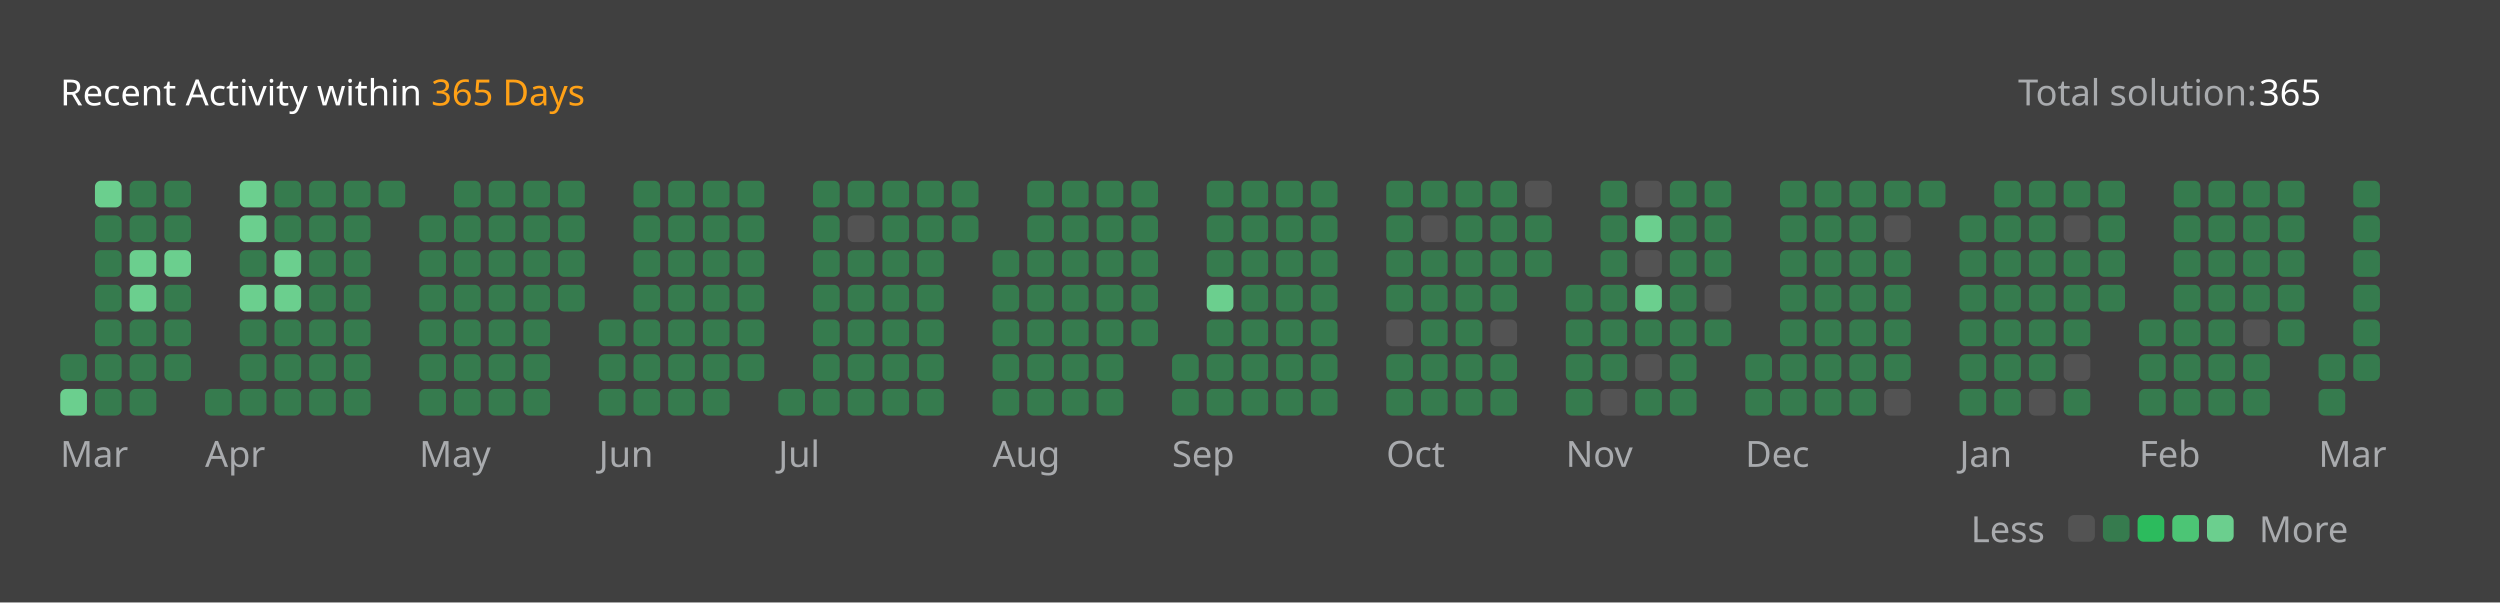
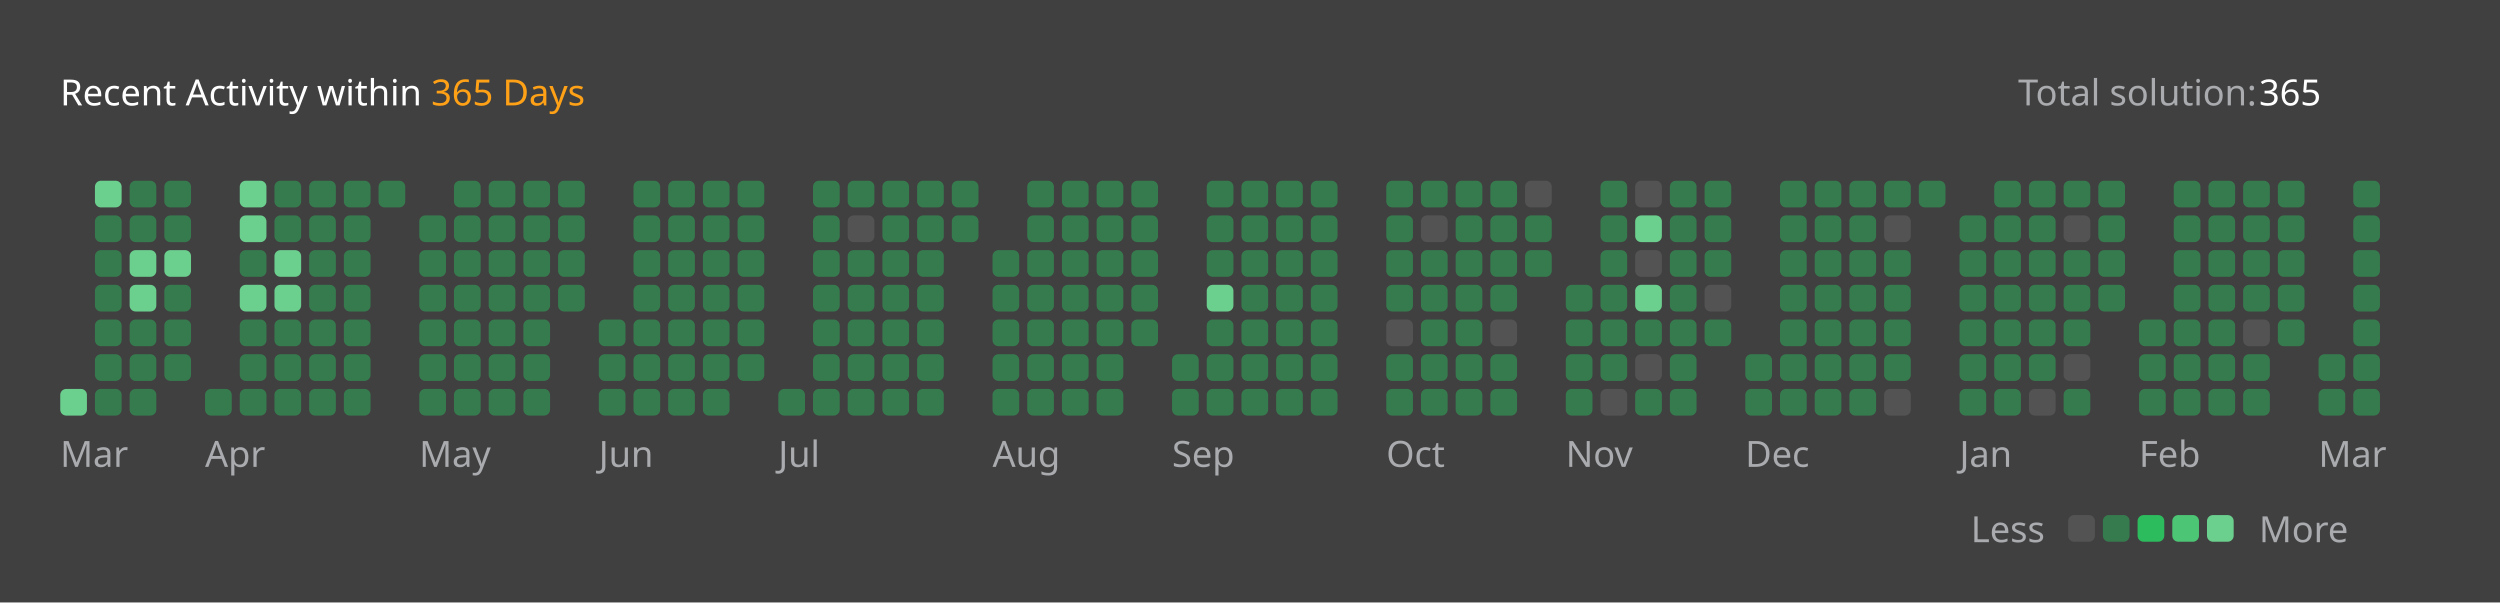
<svg xmlns="http://www.w3.org/2000/svg" version="1.1" height="200" width="830" viewBox="0 0 830 200">
  <style>*{font-family: "Segoe UI", Tahoma, Geneva, Verdana, sans-serif;}</style>
  <style>.title{font-weight: 500;font-size: 1rem;}</style>
  <style>.rotate-90{transform: rotate(-90deg);transform-origin: center;transform-box: fill-box;}</style>
  <style>.state{font-size: .75rem;}</style>
  <style>.light{color: #ffffff;fill: #ffffff;}</style>
  <style>.light-gray{color: #eff2f699;fill: #eff2f699;}</style>
  <style>.dark-gray{color: #ebebf54d;fill: #ebebf54d;}</style>
  <style>.gray{color: #747474;fill: #747474;}</style>
  <style>.orange{color: #ffa116;fill: #ffa116;}</style>
  <style>.background{color: #404040;fill: #404040;}</style>
  <style>.level-1-block{fill: #ffffff1a;}</style>
  <style>.level-2-block{fill: #2cb55d80;}</style>
  <style>.level-3-block{fill: #2cbb5dff;}</style>
  <style>.level-4-block{fill: #4cc575ff;}</style>
  <style>.level-5-block{fill: #6bcf8eff;}</style>
  <rect fill="#404040" x="0" y="0" width="830" height="200" rx="0.5rem" />
  <g text-anchor="start" text-decoration="1" class="title">
    <text x="20" y="35">
      <tspan class="light">Recent Activity within</tspan>
      <tspan class="orange">365 Days</tspan>
    </text>
  </g>
  <g class="state">
    <text x="670" y="35" class="light-gray"> Total solution: </text>
    <text x="750" y="35" class="light"> 365 </text>
    <text x="678.88" y="180" class="light-gray" text-anchor="end">Less</text>
    <rect x="686.64" y="171" width="8.86" height="8.86" rx="2" ry="2" class="level-1-block" />
    <rect x="698.16" y="171" width="8.86" height="8.86" rx="2" ry="2" class="level-2-block" />
    <rect x="709.68" y="171" width="8.86" height="8.86" rx="2" ry="2" class="level-3-block" />
    <rect x="721.2" y="171" width="8.86" height="8.86" rx="2" ry="2" class="level-4-block" />
    <rect x="732.72" y="171" width="8.86" height="8.86" rx="2" ry="2" class="level-5-block" />
    <text x="750" y="180" class="light-gray">More</text>
  </g>
  <g x="20" y="60">
    <g x="20" y="60">
      <g x="20.0" y="60">
-         <rect x="20.0" y="117.6" width="8.86" height="8.86" rx="2" ry="2" class="level-2-block" />
        <rect x="20.0" y="129.12" width="8.86" height="8.86" rx="2" ry="2" class="level-5-block" />
      </g>
      <g x="31.52" y="60">
        <rect x="31.52" y="60.0" width="8.86" height="8.86" rx="2" ry="2" class="level-5-block" />
        <rect x="31.52" y="71.52" width="8.86" height="8.86" rx="2" ry="2" class="level-2-block" />
        <rect x="31.52" y="83.04" width="8.86" height="8.86" rx="2" ry="2" class="level-2-block" />
        <rect x="31.52" y="94.56" width="8.86" height="8.86" rx="2" ry="2" class="level-2-block" />
        <rect x="31.52" y="106.08" width="8.86" height="8.86" rx="2" ry="2" class="level-2-block" />
        <rect x="31.52" y="117.6" width="8.86" height="8.86" rx="2" ry="2" class="level-2-block" />
        <rect x="31.52" y="129.12" width="8.86" height="8.86" rx="2" ry="2" class="level-2-block" />
      </g>
      <g x="43.04" y="60">
        <rect x="43.04" y="60.0" width="8.86" height="8.86" rx="2" ry="2" class="level-2-block" />
        <rect x="43.04" y="71.52" width="8.86" height="8.86" rx="2" ry="2" class="level-2-block" />
        <rect x="43.04" y="83.04" width="8.86" height="8.86" rx="2" ry="2" class="level-5-block" />
        <rect x="43.04" y="94.56" width="8.86" height="8.86" rx="2" ry="2" class="level-5-block" />
        <rect x="43.04" y="106.08" width="8.86" height="8.86" rx="2" ry="2" class="level-2-block" />
        <rect x="43.04" y="117.6" width="8.86" height="8.86" rx="2" ry="2" class="level-2-block" />
        <rect x="43.04" y="129.12" width="8.86" height="8.86" rx="2" ry="2" class="level-2-block" />
      </g>
      <g x="54.56" y="60">
        <rect x="54.56" y="60.0" width="8.86" height="8.86" rx="2" ry="2" class="level-2-block" />
        <rect x="54.56" y="71.52" width="8.86" height="8.86" rx="2" ry="2" class="level-2-block" />
        <rect x="54.56" y="83.04" width="8.86" height="8.86" rx="2" ry="2" class="level-5-block" />
        <rect x="54.56" y="94.56" width="8.86" height="8.86" rx="2" ry="2" class="level-2-block" />
        <rect x="54.56" y="106.08" width="8.86" height="8.86" rx="2" ry="2" class="level-2-block" />
        <rect x="54.56" y="117.6" width="8.86" height="8.86" rx="2" ry="2" class="level-2-block" />
      </g>
      <text x="20.0" y="155" class="light-gray state">Mar</text>
    </g>
  </g>
  <g x="68.08" y="60">
    <g x="68.08" y="60">
      <g x="68.08" y="60">
        <rect x="68.08" y="129.12" width="8.86" height="8.86" rx="2" ry="2" class="level-2-block" />
      </g>
      <g x="79.6" y="60">
        <rect x="79.6" y="60.0" width="8.86" height="8.86" rx="2" ry="2" class="level-5-block" />
        <rect x="79.6" y="71.52" width="8.86" height="8.86" rx="2" ry="2" class="level-5-block" />
        <rect x="79.6" y="83.04" width="8.86" height="8.86" rx="2" ry="2" class="level-2-block" />
        <rect x="79.6" y="94.56" width="8.86" height="8.86" rx="2" ry="2" class="level-5-block" />
        <rect x="79.6" y="106.08" width="8.86" height="8.86" rx="2" ry="2" class="level-2-block" />
        <rect x="79.6" y="117.6" width="8.86" height="8.86" rx="2" ry="2" class="level-2-block" />
        <rect x="79.6" y="129.12" width="8.86" height="8.86" rx="2" ry="2" class="level-2-block" />
      </g>
      <g x="91.12" y="60">
        <rect x="91.12" y="60.0" width="8.86" height="8.86" rx="2" ry="2" class="level-2-block" />
        <rect x="91.12" y="71.52" width="8.86" height="8.86" rx="2" ry="2" class="level-2-block" />
        <rect x="91.12" y="83.04" width="8.86" height="8.86" rx="2" ry="2" class="level-5-block" />
        <rect x="91.12" y="94.56" width="8.86" height="8.86" rx="2" ry="2" class="level-5-block" />
        <rect x="91.12" y="106.08" width="8.86" height="8.86" rx="2" ry="2" class="level-2-block" />
        <rect x="91.12" y="117.6" width="8.86" height="8.86" rx="2" ry="2" class="level-2-block" />
        <rect x="91.12" y="129.12" width="8.86" height="8.86" rx="2" ry="2" class="level-2-block" />
      </g>
      <g x="102.64" y="60">
        <rect x="102.64" y="60.0" width="8.86" height="8.86" rx="2" ry="2" class="level-2-block" />
        <rect x="102.64" y="71.52" width="8.86" height="8.86" rx="2" ry="2" class="level-2-block" />
        <rect x="102.64" y="83.04" width="8.86" height="8.86" rx="2" ry="2" class="level-2-block" />
        <rect x="102.64" y="94.56" width="8.86" height="8.86" rx="2" ry="2" class="level-2-block" />
        <rect x="102.64" y="106.08" width="8.86" height="8.86" rx="2" ry="2" class="level-2-block" />
        <rect x="102.64" y="117.6" width="8.86" height="8.86" rx="2" ry="2" class="level-2-block" />
        <rect x="102.64" y="129.12" width="8.86" height="8.86" rx="2" ry="2" class="level-2-block" />
      </g>
      <g x="114.16" y="60">
        <rect x="114.16" y="60.0" width="8.86" height="8.86" rx="2" ry="2" class="level-2-block" />
        <rect x="114.16" y="71.52" width="8.86" height="8.86" rx="2" ry="2" class="level-2-block" />
        <rect x="114.16" y="83.04" width="8.86" height="8.86" rx="2" ry="2" class="level-2-block" />
        <rect x="114.16" y="94.56" width="8.86" height="8.86" rx="2" ry="2" class="level-2-block" />
        <rect x="114.16" y="106.08" width="8.86" height="8.86" rx="2" ry="2" class="level-2-block" />
        <rect x="114.16" y="117.6" width="8.86" height="8.86" rx="2" ry="2" class="level-2-block" />
        <rect x="114.16" y="129.12" width="8.86" height="8.86" rx="2" ry="2" class="level-2-block" />
      </g>
      <g x="125.68" y="60">
        <rect x="125.68" y="60.0" width="8.86" height="8.86" rx="2" ry="2" class="level-2-block" />
      </g>
      <text x="68.08" y="155" class="light-gray state">Apr</text>
    </g>
  </g>
  <g x="139.2" y="60">
    <g x="139.2" y="60">
      <g x="139.2" y="60">
        <rect x="139.2" y="71.52" width="8.86" height="8.86" rx="2" ry="2" class="level-2-block" />
        <rect x="139.2" y="83.04" width="8.86" height="8.86" rx="2" ry="2" class="level-2-block" />
        <rect x="139.2" y="94.56" width="8.86" height="8.86" rx="2" ry="2" class="level-2-block" />
        <rect x="139.2" y="106.08" width="8.86" height="8.86" rx="2" ry="2" class="level-2-block" />
        <rect x="139.2" y="117.6" width="8.86" height="8.86" rx="2" ry="2" class="level-2-block" />
        <rect x="139.2" y="129.12" width="8.86" height="8.86" rx="2" ry="2" class="level-2-block" />
      </g>
      <g x="150.72" y="60">
        <rect x="150.72" y="60.0" width="8.86" height="8.86" rx="2" ry="2" class="level-2-block" />
        <rect x="150.72" y="71.52" width="8.86" height="8.86" rx="2" ry="2" class="level-2-block" />
        <rect x="150.72" y="83.04" width="8.86" height="8.86" rx="2" ry="2" class="level-2-block" />
        <rect x="150.72" y="94.56" width="8.86" height="8.86" rx="2" ry="2" class="level-2-block" />
        <rect x="150.72" y="106.08" width="8.86" height="8.86" rx="2" ry="2" class="level-2-block" />
        <rect x="150.72" y="117.6" width="8.86" height="8.86" rx="2" ry="2" class="level-2-block" />
        <rect x="150.72" y="129.12" width="8.86" height="8.86" rx="2" ry="2" class="level-2-block" />
      </g>
      <g x="162.24" y="60">
        <rect x="162.24" y="60.0" width="8.86" height="8.86" rx="2" ry="2" class="level-2-block" />
        <rect x="162.24" y="71.52" width="8.86" height="8.86" rx="2" ry="2" class="level-2-block" />
        <rect x="162.24" y="83.04" width="8.86" height="8.86" rx="2" ry="2" class="level-2-block" />
        <rect x="162.24" y="94.56" width="8.86" height="8.86" rx="2" ry="2" class="level-2-block" />
        <rect x="162.24" y="106.08" width="8.86" height="8.86" rx="2" ry="2" class="level-2-block" />
        <rect x="162.24" y="117.6" width="8.86" height="8.86" rx="2" ry="2" class="level-2-block" />
        <rect x="162.24" y="129.12" width="8.86" height="8.86" rx="2" ry="2" class="level-2-block" />
      </g>
      <g x="173.76" y="60">
        <rect x="173.76" y="60.0" width="8.86" height="8.86" rx="2" ry="2" class="level-2-block" />
        <rect x="173.76" y="71.52" width="8.86" height="8.86" rx="2" ry="2" class="level-2-block" />
        <rect x="173.76" y="83.04" width="8.86" height="8.86" rx="2" ry="2" class="level-2-block" />
        <rect x="173.76" y="94.56" width="8.86" height="8.86" rx="2" ry="2" class="level-2-block" />
        <rect x="173.76" y="106.08" width="8.86" height="8.86" rx="2" ry="2" class="level-2-block" />
        <rect x="173.76" y="117.6" width="8.86" height="8.86" rx="2" ry="2" class="level-2-block" />
        <rect x="173.76" y="129.12" width="8.86" height="8.86" rx="2" ry="2" class="level-2-block" />
      </g>
      <g x="185.28" y="60">
        <rect x="185.28" y="60.0" width="8.86" height="8.86" rx="2" ry="2" class="level-2-block" />
        <rect x="185.28" y="71.52" width="8.86" height="8.86" rx="2" ry="2" class="level-2-block" />
        <rect x="185.28" y="83.04" width="8.86" height="8.86" rx="2" ry="2" class="level-2-block" />
        <rect x="185.28" y="94.56" width="8.86" height="8.86" rx="2" ry="2" class="level-2-block" />
      </g>
      <text x="139.2" y="155" class="light-gray state">May</text>
    </g>
  </g>
  <g x="198.8" y="60">
    <g x="198.8" y="60">
      <g x="198.8" y="60">
        <rect x="198.8" y="106.08" width="8.86" height="8.86" rx="2" ry="2" class="level-2-block" />
        <rect x="198.8" y="117.6" width="8.86" height="8.86" rx="2" ry="2" class="level-2-block" />
        <rect x="198.8" y="129.12" width="8.86" height="8.86" rx="2" ry="2" class="level-2-block" />
      </g>
      <g x="210.32" y="60">
        <rect x="210.32" y="60.0" width="8.86" height="8.86" rx="2" ry="2" class="level-2-block" />
        <rect x="210.32" y="71.52" width="8.86" height="8.86" rx="2" ry="2" class="level-2-block" />
        <rect x="210.32" y="83.04" width="8.86" height="8.86" rx="2" ry="2" class="level-2-block" />
        <rect x="210.32" y="94.56" width="8.86" height="8.86" rx="2" ry="2" class="level-2-block" />
        <rect x="210.32" y="106.08" width="8.86" height="8.86" rx="2" ry="2" class="level-2-block" />
        <rect x="210.32" y="117.6" width="8.86" height="8.86" rx="2" ry="2" class="level-2-block" />
        <rect x="210.32" y="129.12" width="8.86" height="8.86" rx="2" ry="2" class="level-2-block" />
      </g>
      <g x="221.84" y="60">
        <rect x="221.84" y="60.0" width="8.86" height="8.86" rx="2" ry="2" class="level-2-block" />
        <rect x="221.84" y="71.52" width="8.86" height="8.86" rx="2" ry="2" class="level-2-block" />
        <rect x="221.84" y="83.04" width="8.86" height="8.86" rx="2" ry="2" class="level-2-block" />
        <rect x="221.84" y="94.56" width="8.86" height="8.86" rx="2" ry="2" class="level-2-block" />
        <rect x="221.84" y="106.08" width="8.86" height="8.86" rx="2" ry="2" class="level-2-block" />
        <rect x="221.84" y="117.6" width="8.86" height="8.86" rx="2" ry="2" class="level-2-block" />
        <rect x="221.84" y="129.12" width="8.86" height="8.86" rx="2" ry="2" class="level-2-block" />
      </g>
      <g x="233.36" y="60">
        <rect x="233.36" y="60.0" width="8.86" height="8.86" rx="2" ry="2" class="level-2-block" />
        <rect x="233.36" y="71.52" width="8.86" height="8.86" rx="2" ry="2" class="level-2-block" />
        <rect x="233.36" y="83.04" width="8.86" height="8.86" rx="2" ry="2" class="level-2-block" />
        <rect x="233.36" y="94.56" width="8.86" height="8.86" rx="2" ry="2" class="level-2-block" />
        <rect x="233.36" y="106.08" width="8.86" height="8.86" rx="2" ry="2" class="level-2-block" />
        <rect x="233.36" y="117.6" width="8.86" height="8.86" rx="2" ry="2" class="level-2-block" />
        <rect x="233.36" y="129.12" width="8.86" height="8.86" rx="2" ry="2" class="level-2-block" />
      </g>
      <g x="244.88" y="60">
        <rect x="244.88" y="60.0" width="8.86" height="8.86" rx="2" ry="2" class="level-2-block" />
        <rect x="244.88" y="71.52" width="8.86" height="8.86" rx="2" ry="2" class="level-2-block" />
        <rect x="244.88" y="83.04" width="8.86" height="8.86" rx="2" ry="2" class="level-2-block" />
        <rect x="244.88" y="94.56" width="8.86" height="8.86" rx="2" ry="2" class="level-2-block" />
        <rect x="244.88" y="106.08" width="8.86" height="8.86" rx="2" ry="2" class="level-2-block" />
        <rect x="244.88" y="117.6" width="8.86" height="8.86" rx="2" ry="2" class="level-2-block" />
      </g>
      <text x="198.8" y="155" class="light-gray state">Jun</text>
    </g>
  </g>
  <g x="258.4" y="60">
    <g x="258.4" y="60">
      <g x="258.4" y="60">
        <rect x="258.4" y="129.12" width="8.86" height="8.86" rx="2" ry="2" class="level-2-block" />
      </g>
      <g x="269.92" y="60">
        <rect x="269.92" y="60.0" width="8.86" height="8.86" rx="2" ry="2" class="level-2-block" />
        <rect x="269.92" y="71.52" width="8.86" height="8.86" rx="2" ry="2" class="level-2-block" />
        <rect x="269.92" y="83.04" width="8.86" height="8.86" rx="2" ry="2" class="level-2-block" />
        <rect x="269.92" y="94.56" width="8.86" height="8.86" rx="2" ry="2" class="level-2-block" />
        <rect x="269.92" y="106.08" width="8.86" height="8.86" rx="2" ry="2" class="level-2-block" />
        <rect x="269.92" y="117.6" width="8.86" height="8.86" rx="2" ry="2" class="level-2-block" />
        <rect x="269.92" y="129.12" width="8.86" height="8.86" rx="2" ry="2" class="level-2-block" />
      </g>
      <g x="281.44" y="60">
        <rect x="281.44" y="60.0" width="8.86" height="8.86" rx="2" ry="2" class="level-2-block" />
        <rect x="281.44" y="71.52" width="8.86" height="8.86" rx="2" ry="2" class="level-1-block" />
        <rect x="281.44" y="83.04" width="8.86" height="8.86" rx="2" ry="2" class="level-2-block" />
        <rect x="281.44" y="94.56" width="8.86" height="8.86" rx="2" ry="2" class="level-2-block" />
        <rect x="281.44" y="106.08" width="8.86" height="8.86" rx="2" ry="2" class="level-2-block" />
        <rect x="281.44" y="117.6" width="8.86" height="8.86" rx="2" ry="2" class="level-2-block" />
        <rect x="281.44" y="129.12" width="8.86" height="8.86" rx="2" ry="2" class="level-2-block" />
      </g>
      <g x="292.96" y="60">
        <rect x="292.96" y="60.0" width="8.86" height="8.86" rx="2" ry="2" class="level-2-block" />
        <rect x="292.96" y="71.52" width="8.86" height="8.86" rx="2" ry="2" class="level-2-block" />
        <rect x="292.96" y="83.04" width="8.86" height="8.86" rx="2" ry="2" class="level-2-block" />
        <rect x="292.96" y="94.56" width="8.86" height="8.86" rx="2" ry="2" class="level-2-block" />
        <rect x="292.96" y="106.08" width="8.86" height="8.86" rx="2" ry="2" class="level-2-block" />
        <rect x="292.96" y="117.6" width="8.86" height="8.86" rx="2" ry="2" class="level-2-block" />
        <rect x="292.96" y="129.12" width="8.86" height="8.86" rx="2" ry="2" class="level-2-block" />
      </g>
      <g x="304.48" y="60">
        <rect x="304.48" y="60.0" width="8.86" height="8.86" rx="2" ry="2" class="level-2-block" />
        <rect x="304.48" y="71.52" width="8.86" height="8.86" rx="2" ry="2" class="level-2-block" />
        <rect x="304.48" y="83.04" width="8.86" height="8.86" rx="2" ry="2" class="level-2-block" />
        <rect x="304.48" y="94.56" width="8.86" height="8.86" rx="2" ry="2" class="level-2-block" />
        <rect x="304.48" y="106.08" width="8.86" height="8.86" rx="2" ry="2" class="level-2-block" />
        <rect x="304.48" y="117.6" width="8.86" height="8.86" rx="2" ry="2" class="level-2-block" />
        <rect x="304.48" y="129.12" width="8.86" height="8.86" rx="2" ry="2" class="level-2-block" />
      </g>
      <g x="316.0" y="60">
        <rect x="316.0" y="60.0" width="8.86" height="8.86" rx="2" ry="2" class="level-2-block" />
        <rect x="316.0" y="71.52" width="8.86" height="8.86" rx="2" ry="2" class="level-2-block" />
      </g>
      <text x="258.4" y="155" class="light-gray state">Jul</text>
    </g>
  </g>
  <g x="329.52" y="60">
    <g x="329.52" y="60">
      <g x="329.52" y="60">
        <rect x="329.52" y="83.04" width="8.86" height="8.86" rx="2" ry="2" class="level-2-block" />
        <rect x="329.52" y="94.56" width="8.86" height="8.86" rx="2" ry="2" class="level-2-block" />
        <rect x="329.52" y="106.08" width="8.86" height="8.86" rx="2" ry="2" class="level-2-block" />
        <rect x="329.52" y="117.6" width="8.86" height="8.86" rx="2" ry="2" class="level-2-block" />
        <rect x="329.52" y="129.12" width="8.86" height="8.86" rx="2" ry="2" class="level-2-block" />
      </g>
      <g x="341.04" y="60">
        <rect x="341.04" y="60.0" width="8.86" height="8.86" rx="2" ry="2" class="level-2-block" />
        <rect x="341.04" y="71.52" width="8.86" height="8.86" rx="2" ry="2" class="level-2-block" />
        <rect x="341.04" y="83.04" width="8.86" height="8.86" rx="2" ry="2" class="level-2-block" />
        <rect x="341.04" y="94.56" width="8.86" height="8.86" rx="2" ry="2" class="level-2-block" />
        <rect x="341.04" y="106.08" width="8.86" height="8.86" rx="2" ry="2" class="level-2-block" />
        <rect x="341.04" y="117.6" width="8.86" height="8.86" rx="2" ry="2" class="level-2-block" />
        <rect x="341.04" y="129.12" width="8.86" height="8.86" rx="2" ry="2" class="level-2-block" />
      </g>
      <g x="352.56" y="60">
        <rect x="352.56" y="60.0" width="8.86" height="8.86" rx="2" ry="2" class="level-2-block" />
        <rect x="352.56" y="71.52" width="8.86" height="8.86" rx="2" ry="2" class="level-2-block" />
        <rect x="352.56" y="83.04" width="8.86" height="8.86" rx="2" ry="2" class="level-2-block" />
        <rect x="352.56" y="94.56" width="8.86" height="8.86" rx="2" ry="2" class="level-2-block" />
        <rect x="352.56" y="106.08" width="8.86" height="8.86" rx="2" ry="2" class="level-2-block" />
        <rect x="352.56" y="117.6" width="8.86" height="8.86" rx="2" ry="2" class="level-2-block" />
        <rect x="352.56" y="129.12" width="8.86" height="8.86" rx="2" ry="2" class="level-2-block" />
      </g>
      <g x="364.08" y="60">
        <rect x="364.08" y="60.0" width="8.86" height="8.86" rx="2" ry="2" class="level-2-block" />
        <rect x="364.08" y="71.52" width="8.86" height="8.86" rx="2" ry="2" class="level-2-block" />
        <rect x="364.08" y="83.04" width="8.86" height="8.86" rx="2" ry="2" class="level-2-block" />
        <rect x="364.08" y="94.56" width="8.86" height="8.86" rx="2" ry="2" class="level-2-block" />
        <rect x="364.08" y="106.08" width="8.86" height="8.86" rx="2" ry="2" class="level-2-block" />
        <rect x="364.08" y="117.6" width="8.86" height="8.86" rx="2" ry="2" class="level-2-block" />
        <rect x="364.08" y="129.12" width="8.86" height="8.86" rx="2" ry="2" class="level-2-block" />
      </g>
      <g x="375.6" y="60">
        <rect x="375.6" y="60.0" width="8.86" height="8.86" rx="2" ry="2" class="level-2-block" />
        <rect x="375.6" y="71.52" width="8.86" height="8.86" rx="2" ry="2" class="level-2-block" />
        <rect x="375.6" y="83.04" width="8.86" height="8.86" rx="2" ry="2" class="level-2-block" />
        <rect x="375.6" y="94.56" width="8.86" height="8.86" rx="2" ry="2" class="level-2-block" />
        <rect x="375.6" y="106.08" width="8.86" height="8.86" rx="2" ry="2" class="level-2-block" />
      </g>
      <text x="329.52" y="155" class="light-gray state">Aug</text>
    </g>
  </g>
  <g x="389.12" y="60">
    <g x="389.12" y="60">
      <g x="389.12" y="60">
        <rect x="389.12" y="117.6" width="8.86" height="8.86" rx="2" ry="2" class="level-2-block" />
        <rect x="389.12" y="129.12" width="8.86" height="8.86" rx="2" ry="2" class="level-2-block" />
      </g>
      <g x="400.64" y="60">
        <rect x="400.64" y="60.0" width="8.86" height="8.86" rx="2" ry="2" class="level-2-block" />
        <rect x="400.64" y="71.52" width="8.86" height="8.86" rx="2" ry="2" class="level-2-block" />
        <rect x="400.64" y="83.04" width="8.86" height="8.86" rx="2" ry="2" class="level-2-block" />
        <rect x="400.64" y="94.56" width="8.86" height="8.86" rx="2" ry="2" class="level-5-block" />
        <rect x="400.64" y="106.08" width="8.86" height="8.86" rx="2" ry="2" class="level-2-block" />
        <rect x="400.64" y="117.6" width="8.86" height="8.86" rx="2" ry="2" class="level-2-block" />
        <rect x="400.64" y="129.12" width="8.86" height="8.86" rx="2" ry="2" class="level-2-block" />
      </g>
      <g x="412.16" y="60">
        <rect x="412.16" y="60.0" width="8.86" height="8.86" rx="2" ry="2" class="level-2-block" />
        <rect x="412.16" y="71.52" width="8.86" height="8.86" rx="2" ry="2" class="level-2-block" />
        <rect x="412.16" y="83.04" width="8.86" height="8.86" rx="2" ry="2" class="level-2-block" />
        <rect x="412.16" y="94.56" width="8.86" height="8.86" rx="2" ry="2" class="level-2-block" />
        <rect x="412.16" y="106.08" width="8.86" height="8.86" rx="2" ry="2" class="level-2-block" />
        <rect x="412.16" y="117.6" width="8.86" height="8.86" rx="2" ry="2" class="level-2-block" />
        <rect x="412.16" y="129.12" width="8.86" height="8.86" rx="2" ry="2" class="level-2-block" />
      </g>
      <g x="423.68" y="60">
        <rect x="423.68" y="60.0" width="8.86" height="8.86" rx="2" ry="2" class="level-2-block" />
        <rect x="423.68" y="71.52" width="8.86" height="8.86" rx="2" ry="2" class="level-2-block" />
        <rect x="423.68" y="83.04" width="8.86" height="8.86" rx="2" ry="2" class="level-2-block" />
        <rect x="423.68" y="94.56" width="8.86" height="8.86" rx="2" ry="2" class="level-2-block" />
        <rect x="423.68" y="106.08" width="8.86" height="8.86" rx="2" ry="2" class="level-2-block" />
        <rect x="423.68" y="117.6" width="8.86" height="8.86" rx="2" ry="2" class="level-2-block" />
        <rect x="423.68" y="129.12" width="8.86" height="8.86" rx="2" ry="2" class="level-2-block" />
      </g>
      <g x="435.2" y="60">
        <rect x="435.2" y="60.0" width="8.86" height="8.86" rx="2" ry="2" class="level-2-block" />
        <rect x="435.2" y="71.52" width="8.86" height="8.86" rx="2" ry="2" class="level-2-block" />
        <rect x="435.2" y="83.04" width="8.86" height="8.86" rx="2" ry="2" class="level-2-block" />
        <rect x="435.2" y="94.56" width="8.86" height="8.86" rx="2" ry="2" class="level-2-block" />
        <rect x="435.2" y="106.08" width="8.86" height="8.86" rx="2" ry="2" class="level-2-block" />
        <rect x="435.2" y="117.6" width="8.86" height="8.86" rx="2" ry="2" class="level-2-block" />
        <rect x="435.2" y="129.12" width="8.86" height="8.86" rx="2" ry="2" class="level-2-block" />
      </g>
      <text x="389.12" y="155" class="light-gray state">Sep</text>
    </g>
  </g>
  <g x="460.24" y="60">
    <g x="460.24" y="60">
      <g x="460.24" y="60">
        <rect x="460.24" y="60.0" width="8.86" height="8.86" rx="2" ry="2" class="level-2-block" />
        <rect x="460.24" y="71.52" width="8.86" height="8.86" rx="2" ry="2" class="level-2-block" />
        <rect x="460.24" y="83.04" width="8.86" height="8.86" rx="2" ry="2" class="level-2-block" />
        <rect x="460.24" y="94.56" width="8.86" height="8.86" rx="2" ry="2" class="level-2-block" />
        <rect x="460.24" y="106.08" width="8.86" height="8.86" rx="2" ry="2" class="level-1-block" />
        <rect x="460.24" y="117.6" width="8.86" height="8.86" rx="2" ry="2" class="level-2-block" />
        <rect x="460.24" y="129.12" width="8.86" height="8.86" rx="2" ry="2" class="level-2-block" />
      </g>
      <g x="471.76" y="60">
        <rect x="471.76" y="60.0" width="8.86" height="8.86" rx="2" ry="2" class="level-2-block" />
        <rect x="471.76" y="71.52" width="8.86" height="8.86" rx="2" ry="2" class="level-1-block" />
        <rect x="471.76" y="83.04" width="8.86" height="8.86" rx="2" ry="2" class="level-2-block" />
        <rect x="471.76" y="94.56" width="8.86" height="8.86" rx="2" ry="2" class="level-2-block" />
        <rect x="471.76" y="106.08" width="8.86" height="8.86" rx="2" ry="2" class="level-2-block" />
        <rect x="471.76" y="117.6" width="8.86" height="8.86" rx="2" ry="2" class="level-2-block" />
        <rect x="471.76" y="129.12" width="8.86" height="8.86" rx="2" ry="2" class="level-2-block" />
      </g>
      <g x="483.28" y="60">
        <rect x="483.28" y="60.0" width="8.86" height="8.86" rx="2" ry="2" class="level-2-block" />
        <rect x="483.28" y="71.52" width="8.86" height="8.86" rx="2" ry="2" class="level-2-block" />
        <rect x="483.28" y="83.04" width="8.86" height="8.86" rx="2" ry="2" class="level-2-block" />
        <rect x="483.28" y="94.56" width="8.86" height="8.86" rx="2" ry="2" class="level-2-block" />
        <rect x="483.28" y="106.08" width="8.86" height="8.86" rx="2" ry="2" class="level-2-block" />
        <rect x="483.28" y="117.6" width="8.86" height="8.86" rx="2" ry="2" class="level-2-block" />
        <rect x="483.28" y="129.12" width="8.86" height="8.86" rx="2" ry="2" class="level-2-block" />
      </g>
      <g x="494.8" y="60">
        <rect x="494.8" y="60.0" width="8.86" height="8.86" rx="2" ry="2" class="level-2-block" />
        <rect x="494.8" y="71.52" width="8.86" height="8.86" rx="2" ry="2" class="level-2-block" />
        <rect x="494.8" y="83.04" width="8.86" height="8.86" rx="2" ry="2" class="level-2-block" />
        <rect x="494.8" y="94.56" width="8.86" height="8.86" rx="2" ry="2" class="level-2-block" />
        <rect x="494.8" y="106.08" width="8.86" height="8.86" rx="2" ry="2" class="level-1-block" />
        <rect x="494.8" y="117.6" width="8.86" height="8.86" rx="2" ry="2" class="level-2-block" />
        <rect x="494.8" y="129.12" width="8.86" height="8.86" rx="2" ry="2" class="level-2-block" />
      </g>
      <g x="506.32" y="60">
        <rect x="506.32" y="60.0" width="8.86" height="8.86" rx="2" ry="2" class="level-1-block" />
        <rect x="506.32" y="71.52" width="8.86" height="8.86" rx="2" ry="2" class="level-2-block" />
        <rect x="506.32" y="83.04" width="8.86" height="8.86" rx="2" ry="2" class="level-2-block" />
      </g>
      <text x="460.24" y="155" class="light-gray state">Oct</text>
    </g>
  </g>
  <g x="519.84" y="60">
    <g x="519.84" y="60">
      <g x="519.84" y="60">
        <rect x="519.84" y="94.56" width="8.86" height="8.86" rx="2" ry="2" class="level-2-block" />
        <rect x="519.84" y="106.08" width="8.86" height="8.86" rx="2" ry="2" class="level-2-block" />
        <rect x="519.84" y="117.6" width="8.86" height="8.86" rx="2" ry="2" class="level-2-block" />
        <rect x="519.84" y="129.12" width="8.86" height="8.86" rx="2" ry="2" class="level-2-block" />
      </g>
      <g x="531.36" y="60">
        <rect x="531.36" y="60.0" width="8.86" height="8.86" rx="2" ry="2" class="level-2-block" />
        <rect x="531.36" y="71.52" width="8.86" height="8.86" rx="2" ry="2" class="level-2-block" />
        <rect x="531.36" y="83.04" width="8.86" height="8.86" rx="2" ry="2" class="level-2-block" />
        <rect x="531.36" y="94.56" width="8.86" height="8.86" rx="2" ry="2" class="level-2-block" />
        <rect x="531.36" y="106.08" width="8.86" height="8.86" rx="2" ry="2" class="level-2-block" />
        <rect x="531.36" y="117.6" width="8.86" height="8.86" rx="2" ry="2" class="level-2-block" />
        <rect x="531.36" y="129.12" width="8.86" height="8.86" rx="2" ry="2" class="level-1-block" />
      </g>
      <g x="542.88" y="60">
        <rect x="542.88" y="60.0" width="8.86" height="8.86" rx="2" ry="2" class="level-1-block" />
        <rect x="542.88" y="71.52" width="8.86" height="8.86" rx="2" ry="2" class="level-5-block" />
        <rect x="542.88" y="83.04" width="8.86" height="8.86" rx="2" ry="2" class="level-1-block" />
        <rect x="542.88" y="94.56" width="8.86" height="8.86" rx="2" ry="2" class="level-5-block" />
        <rect x="542.88" y="106.08" width="8.86" height="8.86" rx="2" ry="2" class="level-2-block" />
        <rect x="542.88" y="117.6" width="8.86" height="8.86" rx="2" ry="2" class="level-1-block" />
        <rect x="542.88" y="129.12" width="8.86" height="8.86" rx="2" ry="2" class="level-2-block" />
      </g>
      <g x="554.4" y="60">
        <rect x="554.4" y="60.0" width="8.86" height="8.86" rx="2" ry="2" class="level-2-block" />
        <rect x="554.4" y="71.52" width="8.86" height="8.86" rx="2" ry="2" class="level-2-block" />
        <rect x="554.4" y="83.04" width="8.86" height="8.86" rx="2" ry="2" class="level-2-block" />
        <rect x="554.4" y="94.56" width="8.86" height="8.86" rx="2" ry="2" class="level-2-block" />
        <rect x="554.4" y="106.08" width="8.86" height="8.86" rx="2" ry="2" class="level-2-block" />
        <rect x="554.4" y="117.6" width="8.86" height="8.86" rx="2" ry="2" class="level-2-block" />
        <rect x="554.4" y="129.12" width="8.86" height="8.86" rx="2" ry="2" class="level-2-block" />
      </g>
      <g x="565.92" y="60">
        <rect x="565.92" y="60.0" width="8.86" height="8.86" rx="2" ry="2" class="level-2-block" />
        <rect x="565.92" y="71.52" width="8.86" height="8.86" rx="2" ry="2" class="level-2-block" />
        <rect x="565.92" y="83.04" width="8.86" height="8.86" rx="2" ry="2" class="level-2-block" />
        <rect x="565.92" y="94.56" width="8.86" height="8.86" rx="2" ry="2" class="level-1-block" />
        <rect x="565.92" y="106.08" width="8.86" height="8.86" rx="2" ry="2" class="level-2-block" />
      </g>
      <text x="519.84" y="155" class="light-gray state">Nov</text>
    </g>
  </g>
  <g x="579.44" y="60">
    <g x="579.44" y="60">
      <g x="579.44" y="60">
        <rect x="579.44" y="117.6" width="8.86" height="8.86" rx="2" ry="2" class="level-2-block" />
        <rect x="579.44" y="129.12" width="8.86" height="8.86" rx="2" ry="2" class="level-2-block" />
      </g>
      <g x="590.96" y="60">
        <rect x="590.96" y="60.0" width="8.86" height="8.86" rx="2" ry="2" class="level-2-block" />
        <rect x="590.96" y="71.52" width="8.86" height="8.86" rx="2" ry="2" class="level-2-block" />
        <rect x="590.96" y="83.04" width="8.86" height="8.86" rx="2" ry="2" class="level-2-block" />
        <rect x="590.96" y="94.56" width="8.86" height="8.86" rx="2" ry="2" class="level-2-block" />
        <rect x="590.96" y="106.08" width="8.86" height="8.86" rx="2" ry="2" class="level-2-block" />
        <rect x="590.96" y="117.6" width="8.86" height="8.86" rx="2" ry="2" class="level-2-block" />
        <rect x="590.96" y="129.12" width="8.86" height="8.86" rx="2" ry="2" class="level-2-block" />
      </g>
      <g x="602.48" y="60">
        <rect x="602.48" y="60.0" width="8.86" height="8.86" rx="2" ry="2" class="level-2-block" />
        <rect x="602.48" y="71.52" width="8.86" height="8.86" rx="2" ry="2" class="level-2-block" />
        <rect x="602.48" y="83.04" width="8.86" height="8.86" rx="2" ry="2" class="level-2-block" />
        <rect x="602.48" y="94.56" width="8.86" height="8.86" rx="2" ry="2" class="level-2-block" />
        <rect x="602.48" y="106.08" width="8.86" height="8.86" rx="2" ry="2" class="level-2-block" />
        <rect x="602.48" y="117.6" width="8.86" height="8.86" rx="2" ry="2" class="level-2-block" />
        <rect x="602.48" y="129.12" width="8.86" height="8.86" rx="2" ry="2" class="level-2-block" />
      </g>
      <g x="614.0" y="60">
        <rect x="614.0" y="60.0" width="8.86" height="8.86" rx="2" ry="2" class="level-2-block" />
        <rect x="614.0" y="71.52" width="8.86" height="8.86" rx="2" ry="2" class="level-2-block" />
        <rect x="614.0" y="83.04" width="8.86" height="8.86" rx="2" ry="2" class="level-2-block" />
        <rect x="614.0" y="94.56" width="8.86" height="8.86" rx="2" ry="2" class="level-2-block" />
        <rect x="614.0" y="106.08" width="8.86" height="8.86" rx="2" ry="2" class="level-2-block" />
        <rect x="614.0" y="117.6" width="8.86" height="8.86" rx="2" ry="2" class="level-2-block" />
        <rect x="614.0" y="129.12" width="8.86" height="8.86" rx="2" ry="2" class="level-2-block" />
      </g>
      <g x="625.52" y="60">
        <rect x="625.52" y="60.0" width="8.86" height="8.86" rx="2" ry="2" class="level-2-block" />
        <rect x="625.52" y="71.52" width="8.86" height="8.86" rx="2" ry="2" class="level-1-block" />
        <rect x="625.52" y="83.04" width="8.86" height="8.86" rx="2" ry="2" class="level-2-block" />
        <rect x="625.52" y="94.56" width="8.86" height="8.86" rx="2" ry="2" class="level-2-block" />
        <rect x="625.52" y="106.08" width="8.86" height="8.86" rx="2" ry="2" class="level-2-block" />
        <rect x="625.52" y="117.6" width="8.86" height="8.86" rx="2" ry="2" class="level-2-block" />
        <rect x="625.52" y="129.12" width="8.86" height="8.86" rx="2" ry="2" class="level-1-block" />
      </g>
      <g x="637.04" y="60">
        <rect x="637.04" y="60.0" width="8.86" height="8.86" rx="2" ry="2" class="level-2-block" />
      </g>
      <text x="579.44" y="155" class="light-gray state">Dec</text>
    </g>
  </g>
  <g x="650.56" y="60">
    <g x="650.56" y="60">
      <g x="650.56" y="60">
        <rect x="650.56" y="71.52" width="8.86" height="8.86" rx="2" ry="2" class="level-2-block" />
        <rect x="650.56" y="83.04" width="8.86" height="8.86" rx="2" ry="2" class="level-2-block" />
        <rect x="650.56" y="94.56" width="8.86" height="8.86" rx="2" ry="2" class="level-2-block" />
        <rect x="650.56" y="106.08" width="8.86" height="8.86" rx="2" ry="2" class="level-2-block" />
        <rect x="650.56" y="117.6" width="8.86" height="8.86" rx="2" ry="2" class="level-2-block" />
        <rect x="650.56" y="129.12" width="8.86" height="8.86" rx="2" ry="2" class="level-2-block" />
      </g>
      <g x="662.08" y="60">
        <rect x="662.08" y="60.0" width="8.86" height="8.86" rx="2" ry="2" class="level-2-block" />
        <rect x="662.08" y="71.52" width="8.86" height="8.86" rx="2" ry="2" class="level-2-block" />
        <rect x="662.08" y="83.04" width="8.86" height="8.86" rx="2" ry="2" class="level-2-block" />
        <rect x="662.08" y="94.56" width="8.86" height="8.86" rx="2" ry="2" class="level-2-block" />
        <rect x="662.08" y="106.08" width="8.86" height="8.86" rx="2" ry="2" class="level-2-block" />
        <rect x="662.08" y="117.6" width="8.86" height="8.86" rx="2" ry="2" class="level-2-block" />
        <rect x="662.08" y="129.12" width="8.86" height="8.86" rx="2" ry="2" class="level-2-block" />
      </g>
      <g x="673.6" y="60">
        <rect x="673.6" y="60.0" width="8.86" height="8.86" rx="2" ry="2" class="level-2-block" />
        <rect x="673.6" y="71.52" width="8.86" height="8.86" rx="2" ry="2" class="level-2-block" />
        <rect x="673.6" y="83.04" width="8.86" height="8.86" rx="2" ry="2" class="level-2-block" />
        <rect x="673.6" y="94.56" width="8.86" height="8.86" rx="2" ry="2" class="level-2-block" />
        <rect x="673.6" y="106.08" width="8.86" height="8.86" rx="2" ry="2" class="level-2-block" />
        <rect x="673.6" y="117.6" width="8.86" height="8.86" rx="2" ry="2" class="level-2-block" />
        <rect x="673.6" y="129.12" width="8.86" height="8.86" rx="2" ry="2" class="level-1-block" />
      </g>
      <g x="685.12" y="60">
        <rect x="685.12" y="60.0" width="8.86" height="8.86" rx="2" ry="2" class="level-2-block" />
        <rect x="685.12" y="71.52" width="8.86" height="8.86" rx="2" ry="2" class="level-1-block" />
        <rect x="685.12" y="83.04" width="8.86" height="8.86" rx="2" ry="2" class="level-2-block" />
        <rect x="685.12" y="94.56" width="8.86" height="8.86" rx="2" ry="2" class="level-2-block" />
        <rect x="685.12" y="106.08" width="8.86" height="8.86" rx="2" ry="2" class="level-2-block" />
        <rect x="685.12" y="117.6" width="8.86" height="8.86" rx="2" ry="2" class="level-1-block" />
        <rect x="685.12" y="129.12" width="8.86" height="8.86" rx="2" ry="2" class="level-2-block" />
      </g>
      <g x="696.64" y="60">
        <rect x="696.64" y="60.0" width="8.86" height="8.86" rx="2" ry="2" class="level-2-block" />
        <rect x="696.64" y="71.52" width="8.86" height="8.86" rx="2" ry="2" class="level-2-block" />
        <rect x="696.64" y="83.04" width="8.86" height="8.86" rx="2" ry="2" class="level-2-block" />
        <rect x="696.64" y="94.56" width="8.86" height="8.86" rx="2" ry="2" class="level-2-block" />
      </g>
      <text x="650.56" y="155" class="light-gray state">Jan</text>
    </g>
  </g>
  <g x="710.16" y="60">
    <g x="710.16" y="60">
      <g x="710.16" y="60">
        <rect x="710.16" y="106.08" width="8.86" height="8.86" rx="2" ry="2" class="level-2-block" />
        <rect x="710.16" y="117.6" width="8.86" height="8.86" rx="2" ry="2" class="level-2-block" />
        <rect x="710.16" y="129.12" width="8.86" height="8.86" rx="2" ry="2" class="level-2-block" />
      </g>
      <g x="721.68" y="60">
        <rect x="721.68" y="60.0" width="8.86" height="8.86" rx="2" ry="2" class="level-2-block" />
        <rect x="721.68" y="71.52" width="8.86" height="8.86" rx="2" ry="2" class="level-2-block" />
        <rect x="721.68" y="83.04" width="8.86" height="8.86" rx="2" ry="2" class="level-2-block" />
        <rect x="721.68" y="94.56" width="8.86" height="8.86" rx="2" ry="2" class="level-2-block" />
        <rect x="721.68" y="106.08" width="8.86" height="8.86" rx="2" ry="2" class="level-2-block" />
        <rect x="721.68" y="117.6" width="8.86" height="8.86" rx="2" ry="2" class="level-2-block" />
        <rect x="721.68" y="129.12" width="8.86" height="8.86" rx="2" ry="2" class="level-2-block" />
      </g>
      <g x="733.2" y="60">
        <rect x="733.2" y="60.0" width="8.86" height="8.86" rx="2" ry="2" class="level-2-block" />
        <rect x="733.2" y="71.52" width="8.86" height="8.86" rx="2" ry="2" class="level-2-block" />
        <rect x="733.2" y="83.04" width="8.86" height="8.86" rx="2" ry="2" class="level-2-block" />
        <rect x="733.2" y="94.56" width="8.86" height="8.86" rx="2" ry="2" class="level-2-block" />
        <rect x="733.2" y="106.08" width="8.86" height="8.86" rx="2" ry="2" class="level-2-block" />
        <rect x="733.2" y="117.6" width="8.86" height="8.86" rx="2" ry="2" class="level-2-block" />
        <rect x="733.2" y="129.12" width="8.86" height="8.86" rx="2" ry="2" class="level-2-block" />
      </g>
      <g x="744.72" y="60">
        <rect x="744.72" y="60.0" width="8.86" height="8.86" rx="2" ry="2" class="level-2-block" />
        <rect x="744.72" y="71.52" width="8.86" height="8.86" rx="2" ry="2" class="level-2-block" />
        <rect x="744.72" y="83.04" width="8.86" height="8.86" rx="2" ry="2" class="level-2-block" />
        <rect x="744.72" y="94.56" width="8.86" height="8.86" rx="2" ry="2" class="level-2-block" />
        <rect x="744.72" y="106.08" width="8.86" height="8.86" rx="2" ry="2" class="level-1-block" />
        <rect x="744.72" y="117.6" width="8.86" height="8.86" rx="2" ry="2" class="level-2-block" />
        <rect x="744.72" y="129.12" width="8.86" height="8.86" rx="2" ry="2" class="level-2-block" />
      </g>
      <g x="756.24" y="60">
        <rect x="756.24" y="60.0" width="8.86" height="8.86" rx="2" ry="2" class="level-2-block" />
        <rect x="756.24" y="71.52" width="8.86" height="8.86" rx="2" ry="2" class="level-2-block" />
        <rect x="756.24" y="83.04" width="8.86" height="8.86" rx="2" ry="2" class="level-2-block" />
        <rect x="756.24" y="94.56" width="8.86" height="8.86" rx="2" ry="2" class="level-2-block" />
        <rect x="756.24" y="106.08" width="8.86" height="8.86" rx="2" ry="2" class="level-2-block" />
      </g>
      <text x="710.16" y="155" class="light-gray state">Feb</text>
    </g>
  </g>
  <g x="769.76" y="60">
    <g x="769.76" y="60">
      <g x="769.76" y="60">
        <rect x="769.76" y="117.6" width="8.86" height="8.86" rx="2" ry="2" class="level-2-block" />
        <rect x="769.76" y="129.12" width="8.86" height="8.86" rx="2" ry="2" class="level-2-block" />
      </g>
      <g x="781.28" y="60">
        <rect x="781.28" y="60.0" width="8.86" height="8.86" rx="2" ry="2" class="level-2-block" />
        <rect x="781.28" y="71.52" width="8.86" height="8.86" rx="2" ry="2" class="level-2-block" />
        <rect x="781.28" y="83.04" width="8.86" height="8.86" rx="2" ry="2" class="level-2-block" />
        <rect x="781.28" y="94.56" width="8.86" height="8.86" rx="2" ry="2" class="level-2-block" />
        <rect x="781.28" y="106.08" width="8.86" height="8.86" rx="2" ry="2" class="level-2-block" />
        <rect x="781.28" y="117.6" width="8.86" height="8.86" rx="2" ry="2" class="level-2-block" />
+         <rect x="781.28" y="129.12" width="8.86" height="8.86" rx="2" ry="2" class="level-2-block" />
      </g>
      <text x="769.76" y="155" class="light-gray state">Mar</text>
    </g>
  </g>
</svg>
